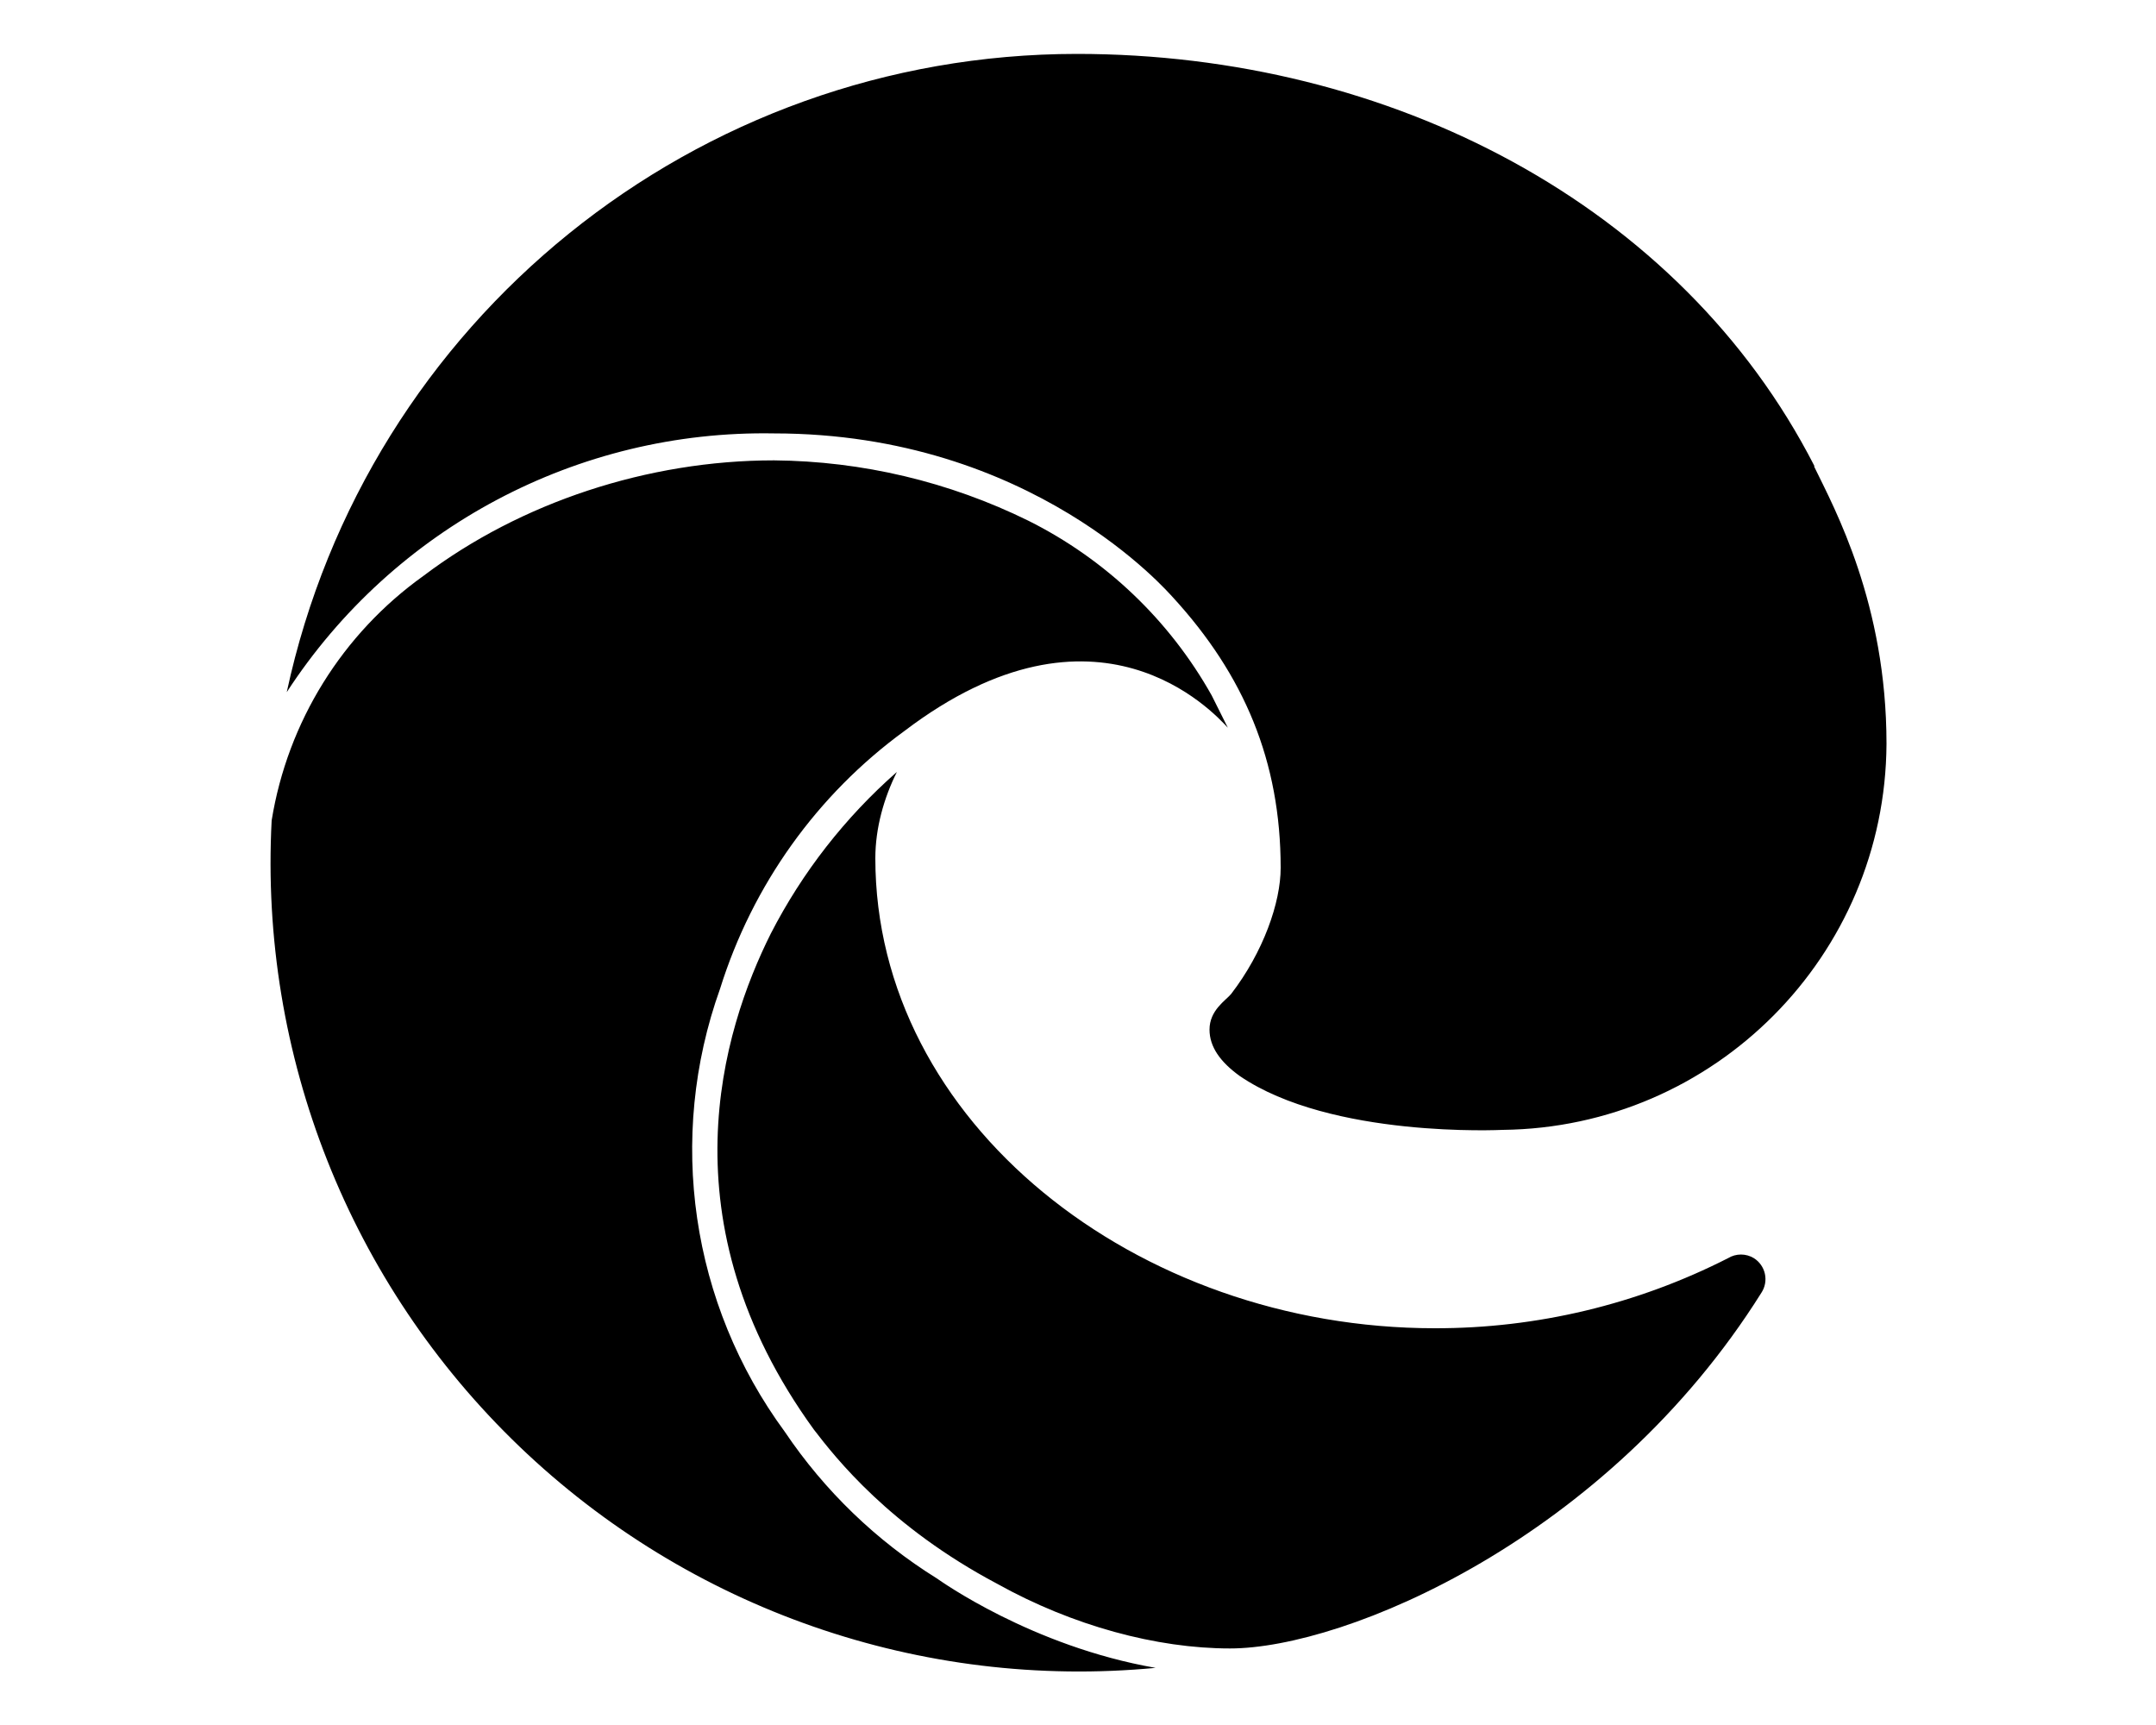
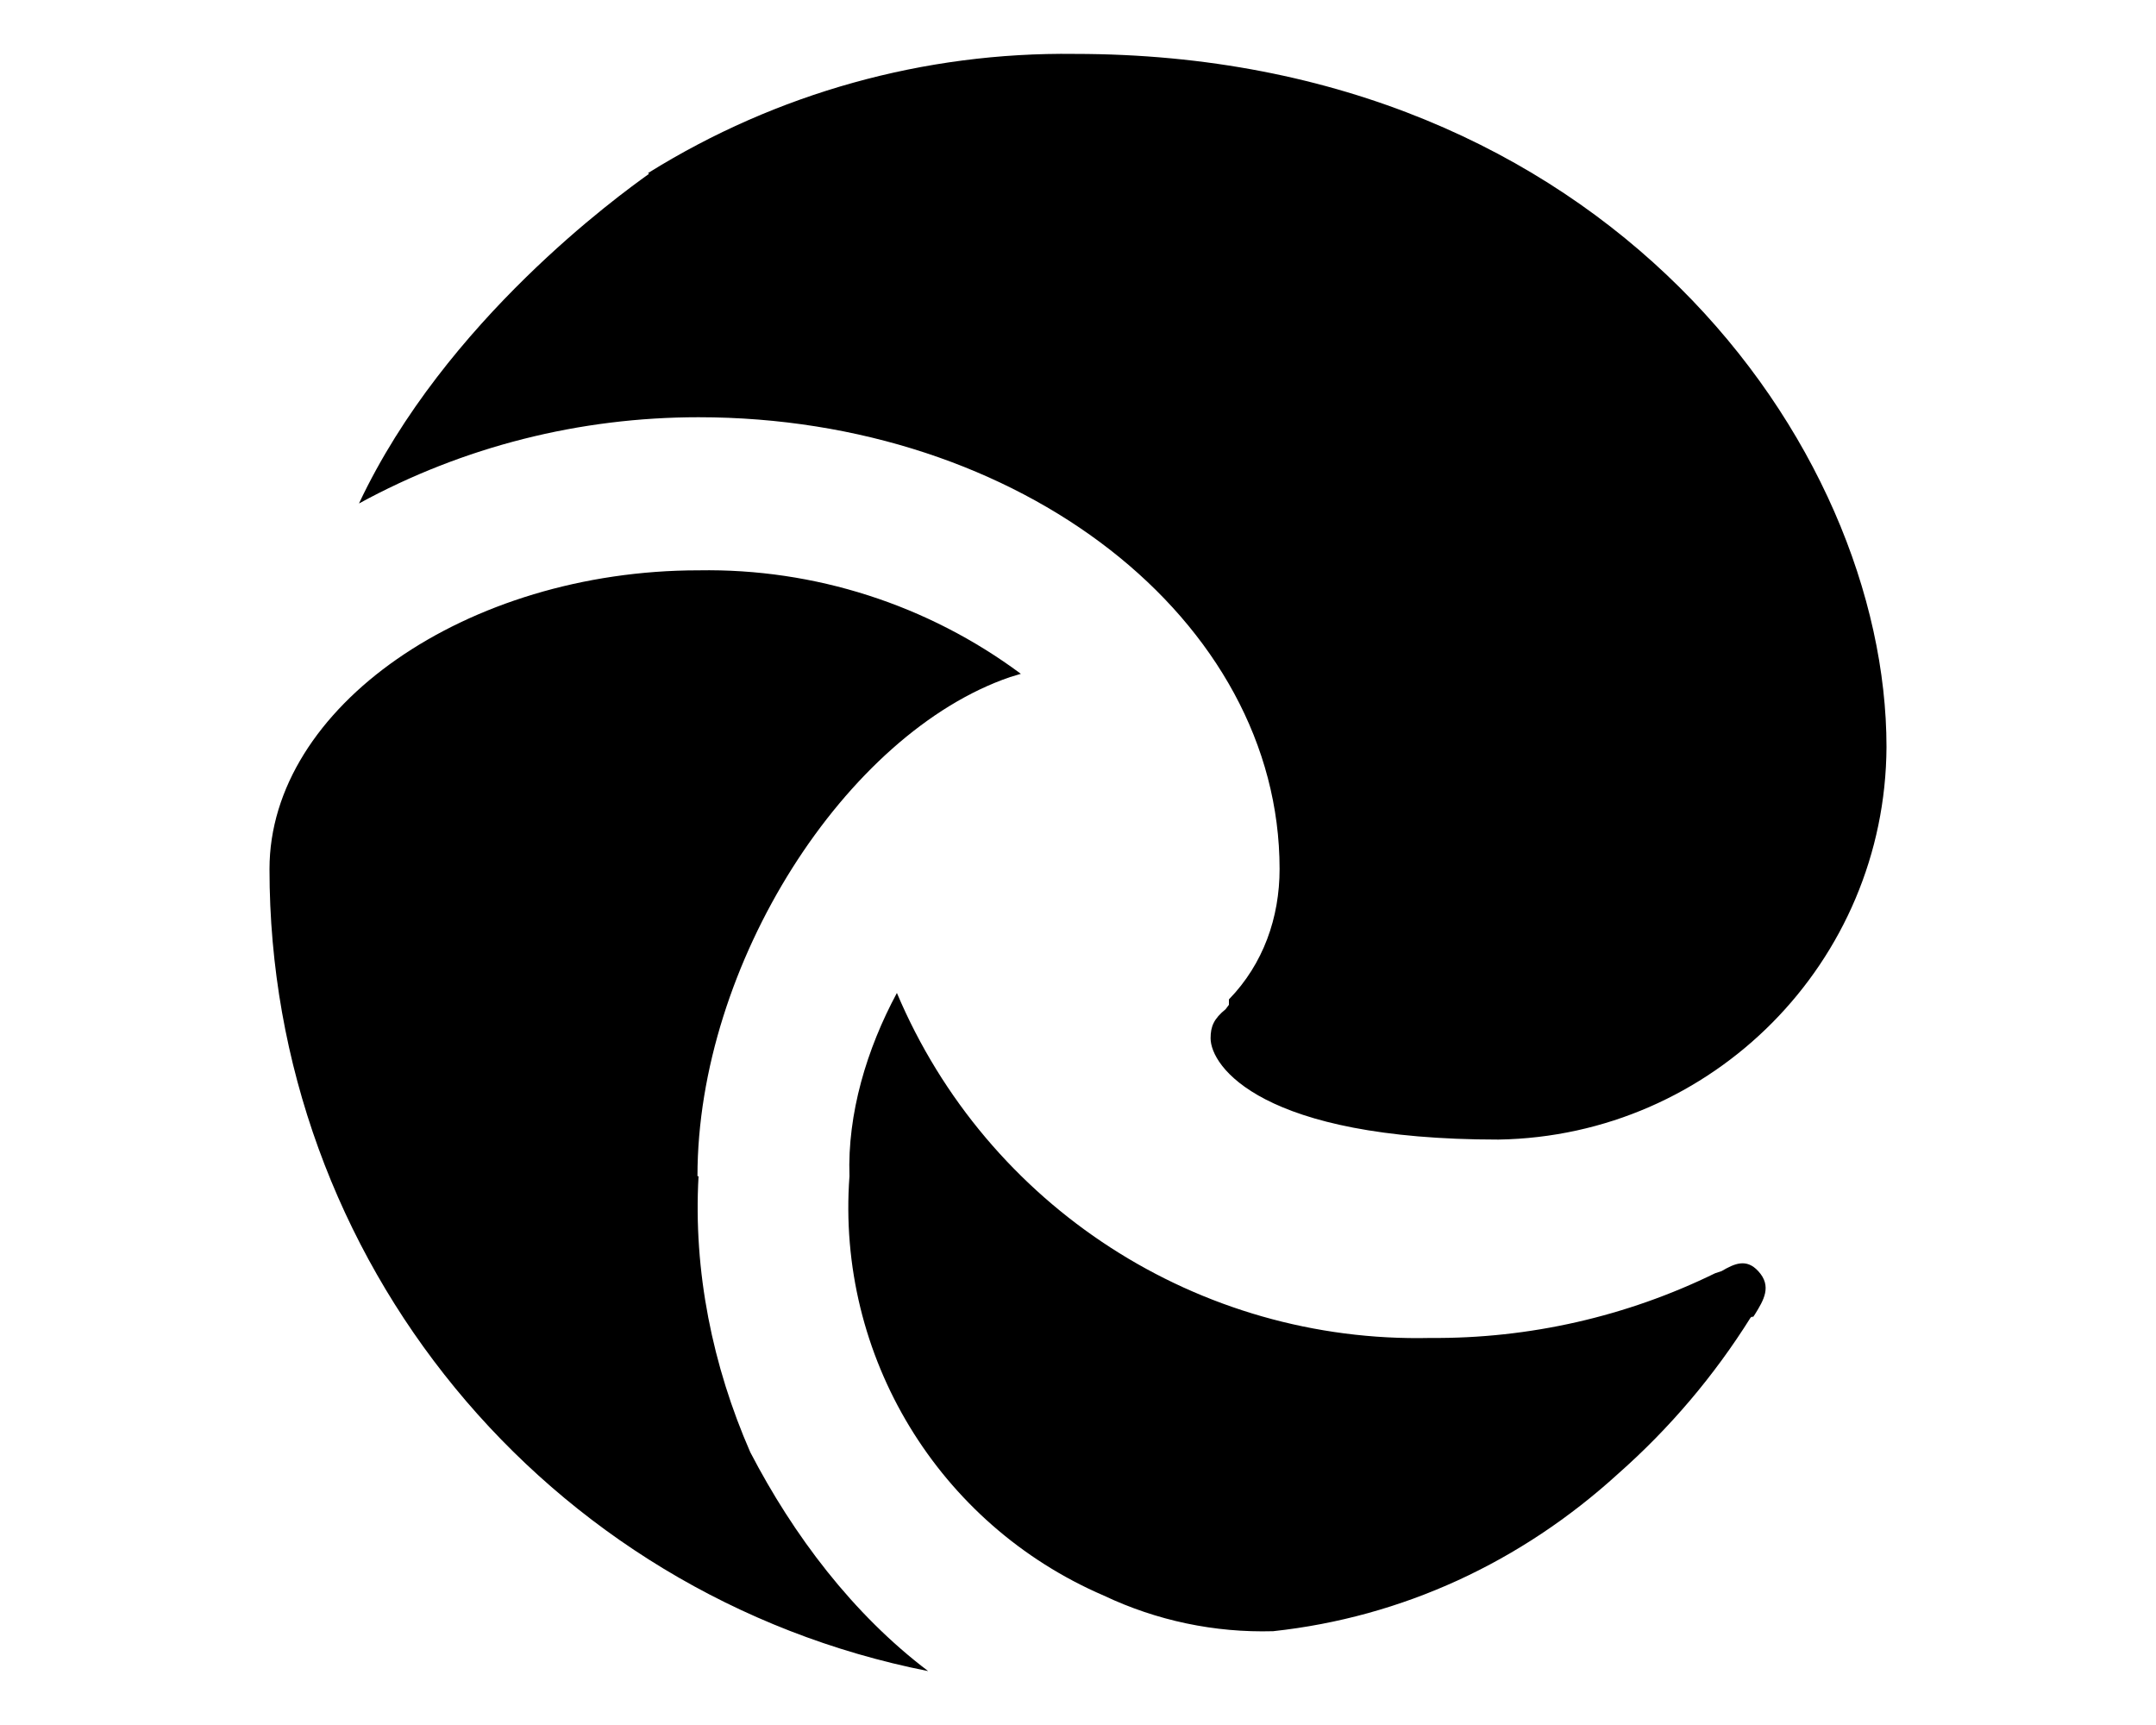
<svg xmlns="http://www.w3.org/2000/svg" viewBox="0 0 20 16" fill="currentColor">
-   <path d="M16.83 4.32C15.59 1.9 12.9.5 9.99.5a7.5 7.5 0 0 0-7.33 5.92 5.28 5.28 0 0 1 4.52-2.4c2.4 0 3.66 1.48 3.7 1.52.66.72 1 1.52 1 2.51 0 .32-.16.78-.46 1.17-.05.06-.2.15-.2.33 0 .16.1.3.28.43.85.58 2.43.5 2.44.5A3.6 3.6 0 0 0 17.5 6.9c0-1.3-.48-2.18-.67-2.57ZM8.69 14.64a4.68 4.68 0 0 1-1.41-1.36 4.42 4.42 0 0 1-.6-4.11c.3-.96.9-1.8 1.71-2.39 1.79-1.36 2.87-.17 3-.03l-.15-.3a4 4 0 0 0-1.7-1.62 5.45 5.45 0 0 0-2.36-.56c-1.17 0-2.35.39-3.25 1.07a3.47 3.47 0 0 0-1.41 2.27 7.5 7.5 0 0 0 8.2 7.86c-1.15-.2-2-.81-2.03-.83Zm7.58-2.97a.23.23 0 0 0-.24 0 5.97 5.97 0 0 1-2.72.65c-2.77 0-5.19-1.91-5.19-4.36 0-.28.08-.56.2-.8a5.1 5.1 0 0 0-1.17 1.5c-.45.9-1 2.67.4 4.6.2.26.7.9 1.7 1.43.7.39 1.48.6 2.16.6 1.07 0 3.5-1.02 4.93-3.3a.23.23 0 0 0-.07-.32Z" />
+   <path d="M6.02 1.6A7.3 7.3 0 0 1 9.97.5c4.92 0 7.53 3.63 7.53 6.43a3.66 3.66 0 0 1-3.6 3.64c-2.2 0-2.67-.68-2.67-.94 0-.11.03-.18.14-.27l.03-.04v-.05c.32-.33.47-.76.47-1.21 0-2.31-2.4-4.19-5.39-4.19-1.1 0-2.18.27-3.15.8.8-1.7 2.43-2.87 2.68-3.05.02-.01 0-.02 0-.02Zm.46 9.31c-.05.88.13 1.76.48 2.56.4.77.95 1.5 1.65 2.03A7.58 7.58 0 0 1 2.5 8.06c0-1.5 1.83-2.77 3.98-2.77a4.87 4.87 0 0 1 2.99.96l-.1.03c-1.52.52-2.9 2.66-2.9 4.63Zm9.78 1.3-.02.01a6.61 6.61 0 0 1-1.23 1.45c-.9.82-2 1.33-3.2 1.46a3.44 3.44 0 0 1-1.57-.33 3.92 3.92 0 0 1-2.36-3.89c-.02-.58.16-1.18.44-1.7a5.24 5.24 0 0 0 4.95 3.2 5.9 5.9 0 0 0 2.64-.6l.06-.02c.12-.07.23-.12.34 0 .13.14.05.27-.03.4l-.02.03Z" />
</svg>
